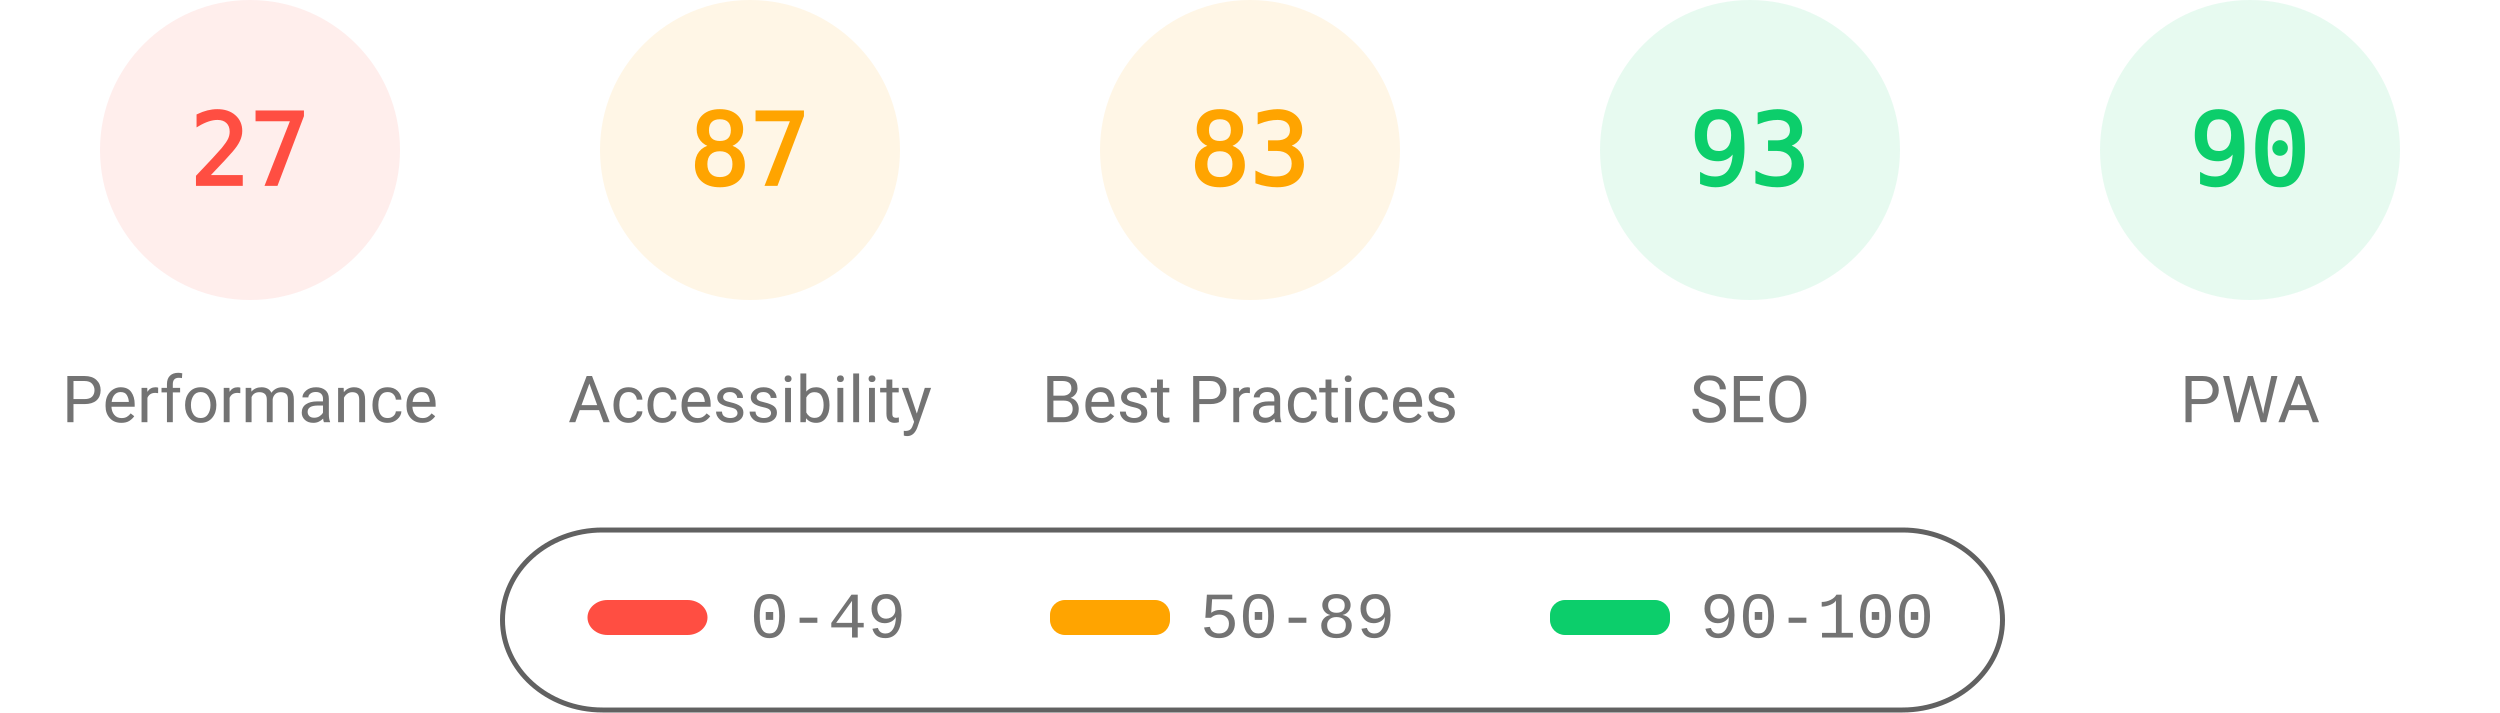
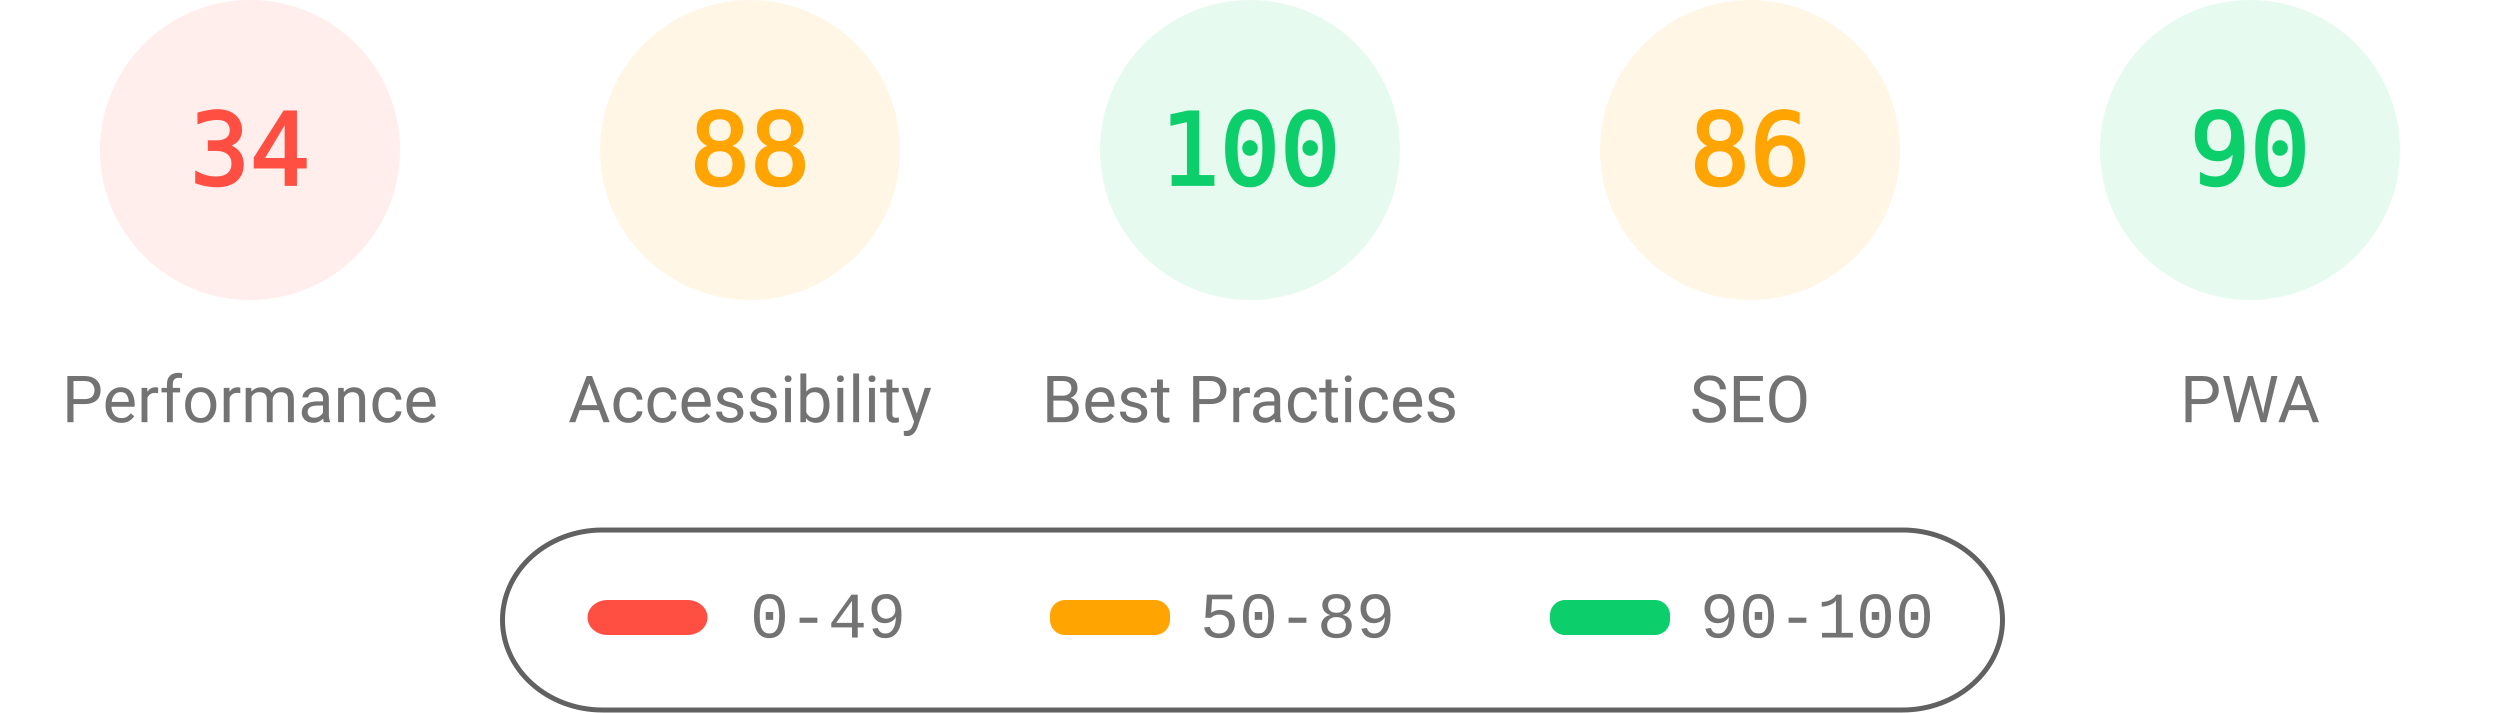
<svg xmlns="http://www.w3.org/2000/svg" fill="none" width="1000" height="285">
  <style>.gauge-base{opacity:.1}.gauge-arc{fill:none;animation-delay:250ms;stroke-linecap:round;transform:rotate(-90deg);transform-origin:100px 60px;animation:load-gauge 1s ease forwards}.guage-text{font-size:40px;font-family:monospace;text-align:center}.guage-red{color:#ff4e42;fill:#ff4e42;stroke:#ff4e42}.guage-orange{color:#ffa400;fill:#ffa400;stroke:#ffa400}.guage-green{color:#0cce6b;fill:#0cce6b;stroke:#0cce6b}.guage-undefined{color:#5c5c5c;fill:#5c5c5c;stroke:#5c5c5c}.guage-title{color:#737373;fill:#737373;stroke:none;font-size:26px;line-height:26px;font-family:Roboto,Halvetica,Arial,sans-serif}@keyframes load-gauge{from{stroke-dasharray:0 352.858}}</style>
  <svg class="guage-div guage-perf guage-red" viewBox="0 0 200 200" width="200" height="200">
    <circle class="gauge-base" r="56" cx="100" cy="60" stroke-width="8" />
-     <circle class="gauge-arc guage-arc-1" r="56" cx="100" cy="60" stroke-width="8" style="stroke-dasharray:95.002,351.858" />
-     <text class="guage-text" x="100" y="60" alignment-baseline="central" dominant-baseline="central" text-anchor="middle">27</text>
+     <circle class="gauge-arc guage-arc-1" r="56" cx="100" cy="60" stroke-width="8" style="stroke-dasharray:119.632,351.858" />
+     <text class="guage-text" x="100" y="60" alignment-baseline="central" dominant-baseline="central" text-anchor="middle">34</text>
    <text class="guage-title" x="100" y="160" alignment-baseline="central" dominant-baseline="central" text-anchor="middle">Performance</text>
  </svg>
  <svg class="guage-div guage-acc guage-orange" viewBox="0 0 200 200" width="200" height="200" x="200">
    <circle class="gauge-base" r="56" cx="100" cy="60" stroke-width="8" />
-     <circle class="gauge-arc guage-arc-2" r="56" cx="100" cy="60" stroke-width="8" style="stroke-dasharray:306.116,351.858" />
-     <text class="guage-text" x="100" y="60" alignment-baseline="central" dominant-baseline="central" text-anchor="middle">87</text>
+     <circle class="gauge-arc guage-arc-2" r="56" cx="100" cy="60" stroke-width="8" style="stroke-dasharray:309.635,351.858" />
+     <text class="guage-text" x="100" y="60" alignment-baseline="central" dominant-baseline="central" text-anchor="middle">88</text>
    <text class="guage-title" x="100" y="160" alignment-baseline="central" dominant-baseline="central" text-anchor="middle">Accessibility</text>
  </svg>
-   <svg class="guage-div guage-best guage-orange" viewBox="0 0 200 200" width="200" height="200" x="400">
+   <svg class="guage-div guage-best guage-green" viewBox="0 0 200 200" width="200" height="200" x="400">
    <circle class="gauge-base" r="56" cx="100" cy="60" stroke-width="8" />
-     <circle class="gauge-arc guage-arc-3" r="56" cx="100" cy="60" stroke-width="8" style="stroke-dasharray:292.042,351.858" />
-     <text class="guage-text" x="100" y="60" alignment-baseline="central" dominant-baseline="central" text-anchor="middle">83</text>
+     <circle class="gauge-arc guage-arc-3" r="56" cx="100" cy="60" stroke-width="8" style="stroke-dasharray:351.858,351.858" />
+     <text class="guage-text" x="100" y="60" alignment-baseline="central" dominant-baseline="central" text-anchor="middle">100</text>
    <text class="guage-title" x="100" y="160" alignment-baseline="central" dominant-baseline="central" text-anchor="middle">Best Practices</text>
  </svg>
-   <svg class="guage-div guage-seo guage-green" viewBox="0 0 200 200" width="200" height="200" x="600">
+   <svg class="guage-div guage-seo guage-orange" viewBox="0 0 200 200" width="200" height="200" x="600">
    <circle class="gauge-base" r="56" cx="100" cy="60" stroke-width="8" />
-     <circle class="gauge-arc guage-arc-4" r="56" cx="100" cy="60" stroke-width="8" style="stroke-dasharray:327.228,351.858" />
-     <text class="guage-text" x="100" y="60" alignment-baseline="central" dominant-baseline="central" text-anchor="middle">93</text>
+     <circle class="gauge-arc guage-arc-4" r="56" cx="100" cy="60" stroke-width="8" style="stroke-dasharray:302.598,351.858" />
+     <text class="guage-text" x="100" y="60" alignment-baseline="central" dominant-baseline="central" text-anchor="middle">86</text>
    <text class="guage-title" x="100" y="160" alignment-baseline="central" dominant-baseline="central" text-anchor="middle">SEO</text>
  </svg>
  <svg class="guage-div guage-pwa guage-green" viewBox="0 0 200 200" width="200" height="200" x="800">
    <circle class="gauge-base" r="56" cx="100" cy="60" stroke-width="8" />
    <circle class="gauge-arc guage-arc-4" r="56" cx="100" cy="60" stroke-width="8" style="stroke-dasharray:316.672,351.858" />
    <text class="guage-text" x="100" y="60" alignment-baseline="central" dominant-baseline="central" text-anchor="middle">90</text>
    <text class="guage-title" x="100" y="160" alignment-baseline="central" dominant-baseline="central" text-anchor="middle">PWA</text>
  </svg>
  <svg width="604" height="76" x="200" y="210">
    <path fill="none" id="canvas_background" d="M-1-1h604v80H-1z" />
    <rect fill-opacity="0" stroke="#616161" stroke-width="2" rx="40" id="svg_2" height="72" width="600" y="2" x="1" fill="#000" />
    <rect stroke="#000" rx="8" id="svg_3" height="14" width="48" y="30" x="35" stroke-opacity="null" stroke-width="0" fill="#ff4e42" />
    <rect stroke="#000" rx="6" id="svg_4" height="14" width="48" y="30" x="220" stroke-opacity="null" stroke-width="0" fill="#ffa400" />
    <rect stroke="#000" rx="6" id="svg_5" height="14" width="48" y="30" x="420" stroke-opacity="null" stroke-width="0" fill="#0cce6b" />
    <text xml:space="preserve" text-anchor="start" font-family="'Courier New', Courier, monospace" font-size="26" id="svg_6" y="45" x="100" stroke-opacity="null" stroke-width="0" stroke="#000" fill="#737373">0-49</text>
    <text xml:space="preserve" text-anchor="start" font-family="'Courier New', Courier, monospace" font-size="26" id="svg_7" y="45" x="280" stroke-opacity="null" stroke-width="0" stroke="#000" fill="#737373">50-89</text>
    <text xml:space="preserve" text-anchor="start" font-family="'Courier New', Courier, monospace" font-size="26" id="svg_8" y="45" x="480" stroke-opacity="null" stroke-width="0" stroke="#000" fill="#737373">90-100</text>
  </svg>
</svg>
